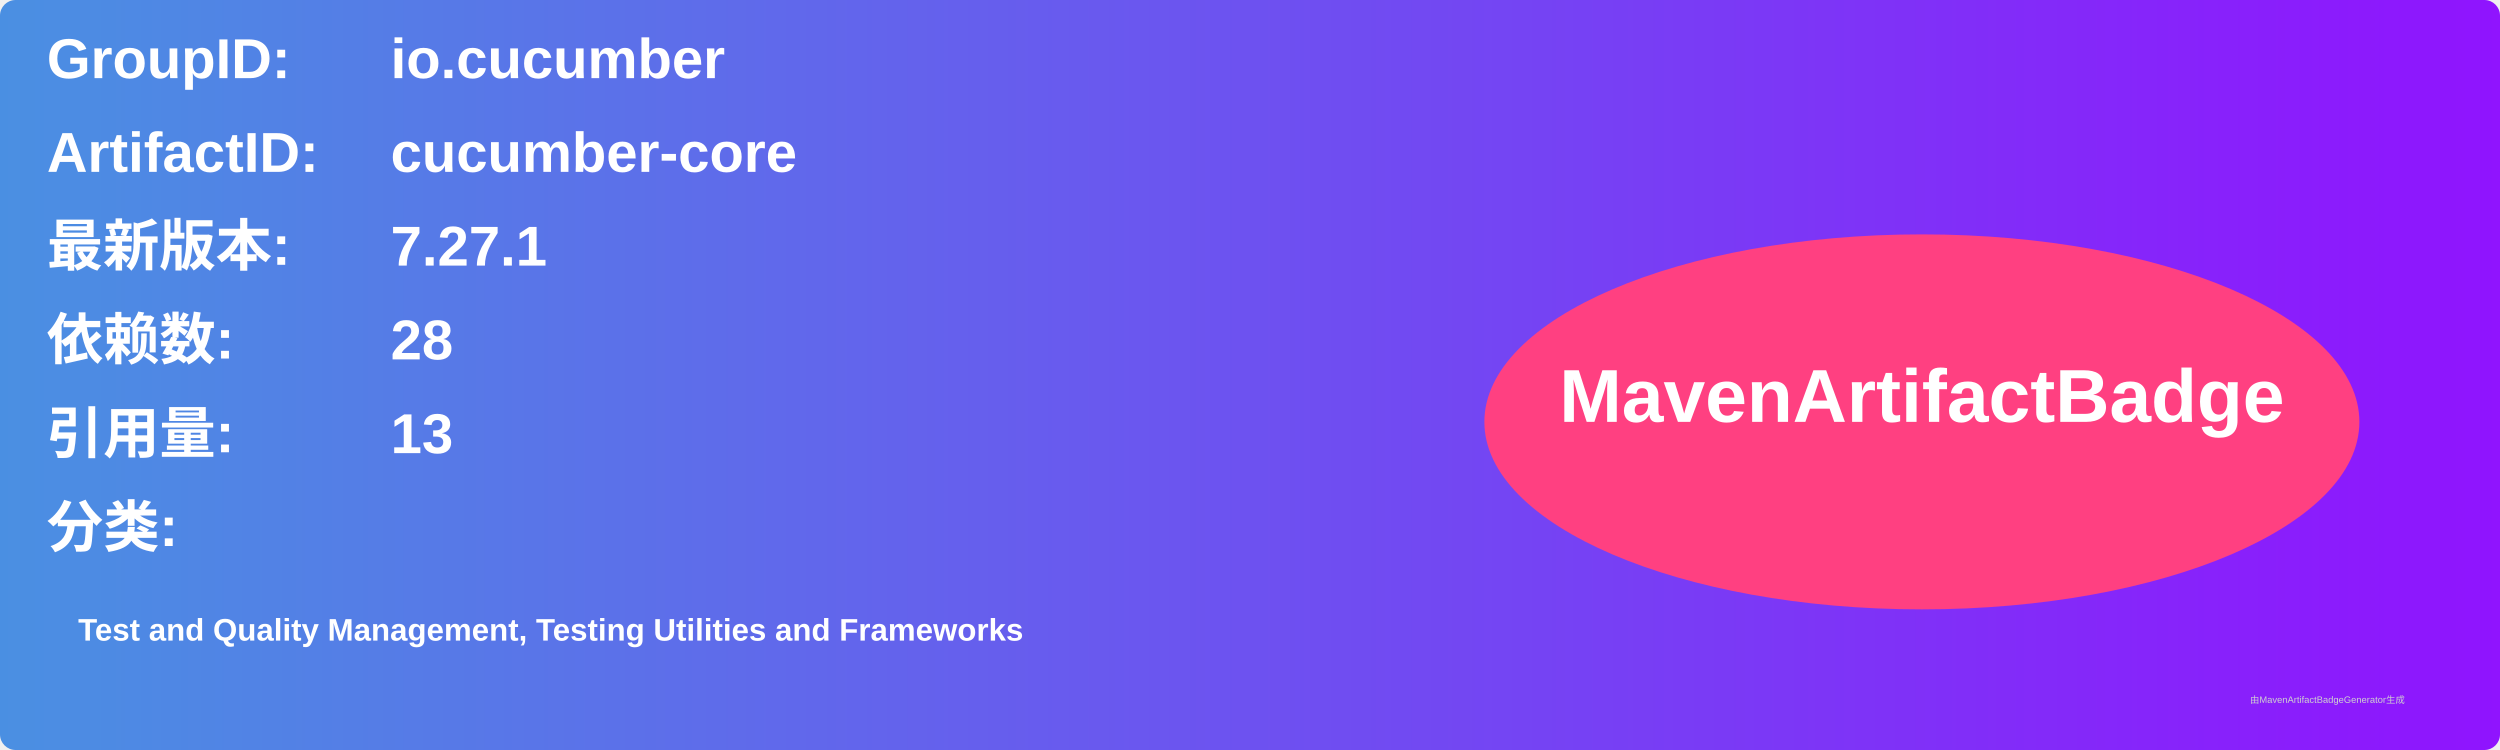
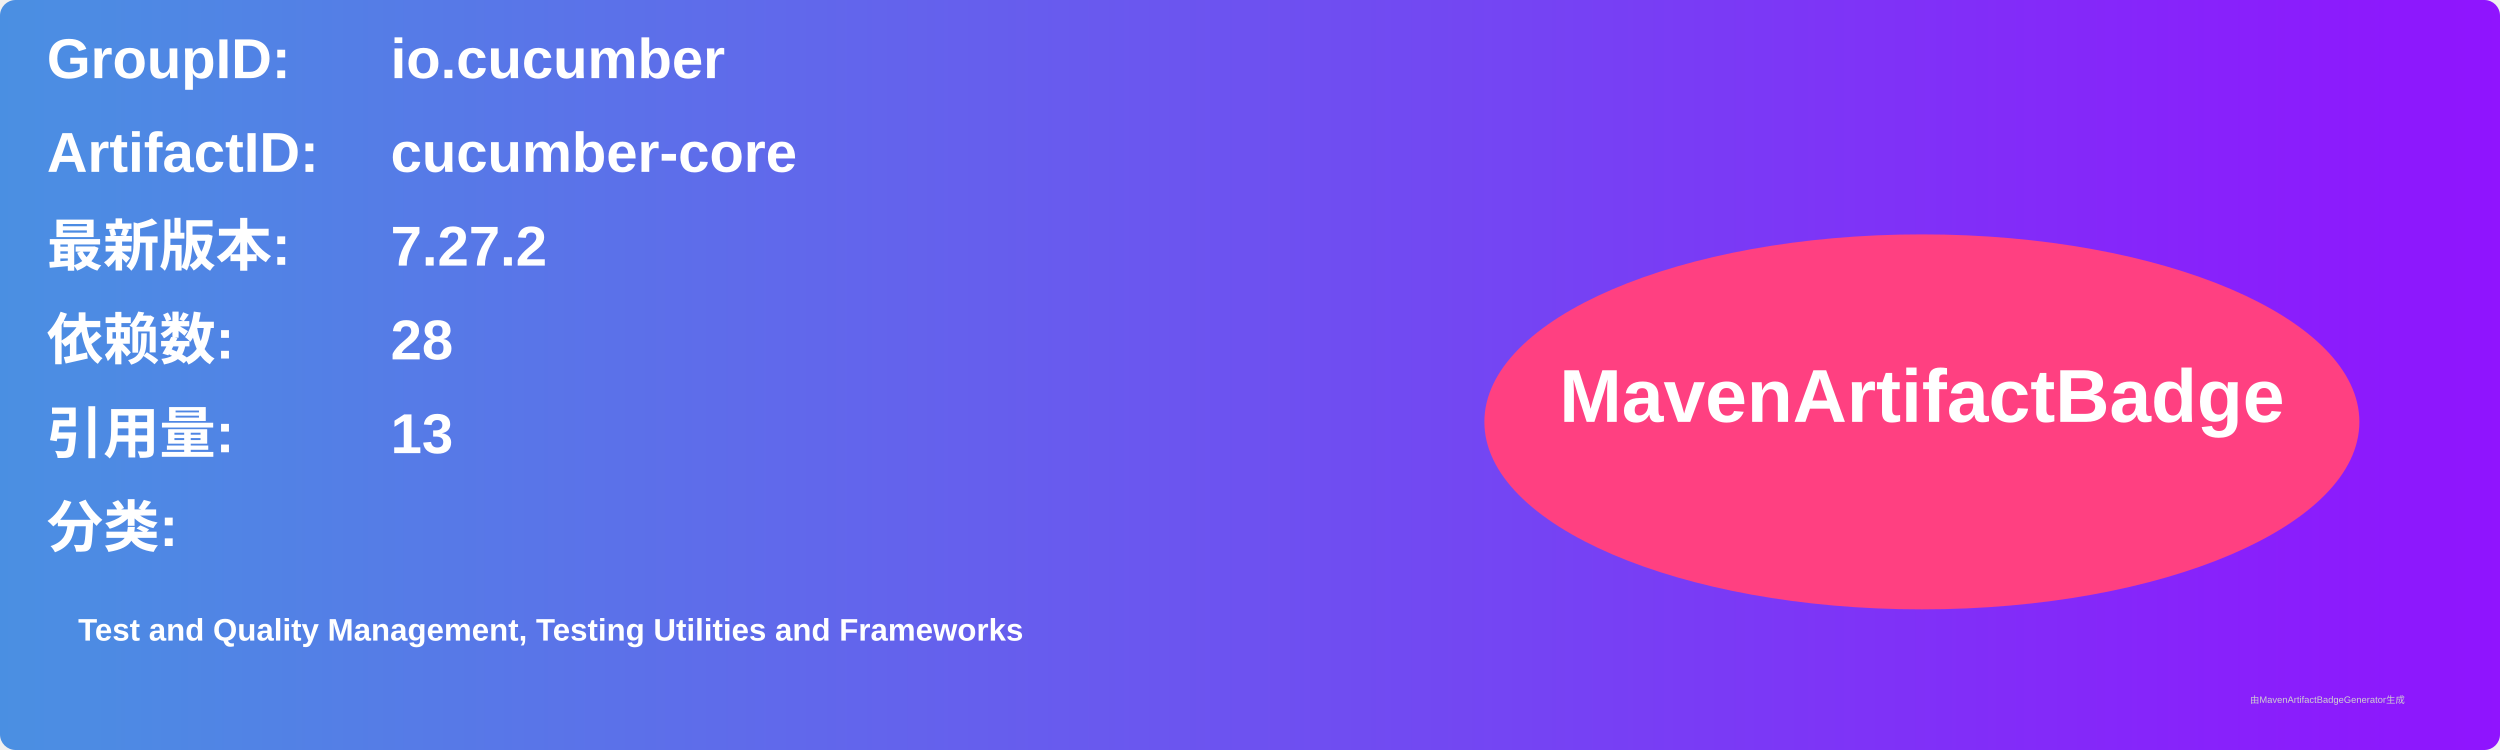
<svg xmlns="http://www.w3.org/2000/svg" width="800" height="240" viewBox="0 0 800 240">
  <linearGradient id="grad" x1="0%" y1="0%" x2="100%" y2="0%">
    <stop offset="0%" stop-color="#4a90e2" />
    <stop offset="100%" stop-color="#9013fe" />
  </linearGradient>
  <rect width="100%" height="100%" rx="5" ry="5" fill="url(#grad)" />
  <g transform="translate(15, 15)">
    <text x="0" y="10" font-family="Arial" font-size="18" fill="white" font-weight="bold" width="260">GroupID:</text>
    <text x="110" y="10" font-family="Arial" font-size="18" fill="white" font-weight="bold" width="460">io.cucumber</text>
    <text x="0" y="40" font-family="Arial" font-size="18" fill="white" font-weight="bold" width="260">ArtifactID:</text>
    <text x="110" y="40" font-family="Arial" font-size="18" fill="white" font-weight="bold" width="460">cucumber-core</text>
    <text x="0" y="70" font-family="Arial" font-size="18" fill="white" font-weight="bold">最新版本:</text>
    <text x="110" y="70" font-family="Arial" font-size="18" fill="white" font-weight="bold">
-       <tspan font-weight="bold">7.27.1</tspan>
+       <tspan font-weight="bold">7.27.2</tspan>
    </text>
    <text x="0" y="100" font-family="Arial" font-size="18" fill="white" font-weight="bold">依赖数: </text>
    <text x="110" y="100" font-family="Arial" font-size="18" fill="white">
      <tspan font-weight="bold">28</tspan>
    </text>
    <text x="0" y="130" font-family="Arial" font-size="18" fill="white" font-weight="bold">引用量: </text>
    <text x="110" y="130" font-family="Arial" font-size="18" fill="white">
      <tspan font-weight="bold">13</tspan>
    </text>
    <text x="0" y="160" font-family="Arial" font-size="18" fill="white" font-weight="bold">分类:</text>
    <text x="10" y="190" font-family="Arial" font-size="10" fill="white">
      <tspan font-weight="bold">Test and Quality Management, Testing Utilities and Frameworks</tspan>
    </text>
    <ellipse cx="600" cy="120" rx="140" ry="60" fill="#ff4081" />
    <text x="600" y="120" text-anchor="middle" font-family="Arial" font-size="24" fill="white" font-weight="bold">MavenArtifactBadge</text>
  </g>
  <text x="720" y="225" font-family="Arial" font-size="3" fill="#d0d0d0">由MavenArtifactBadgeGenerator生成</text>
</svg>
